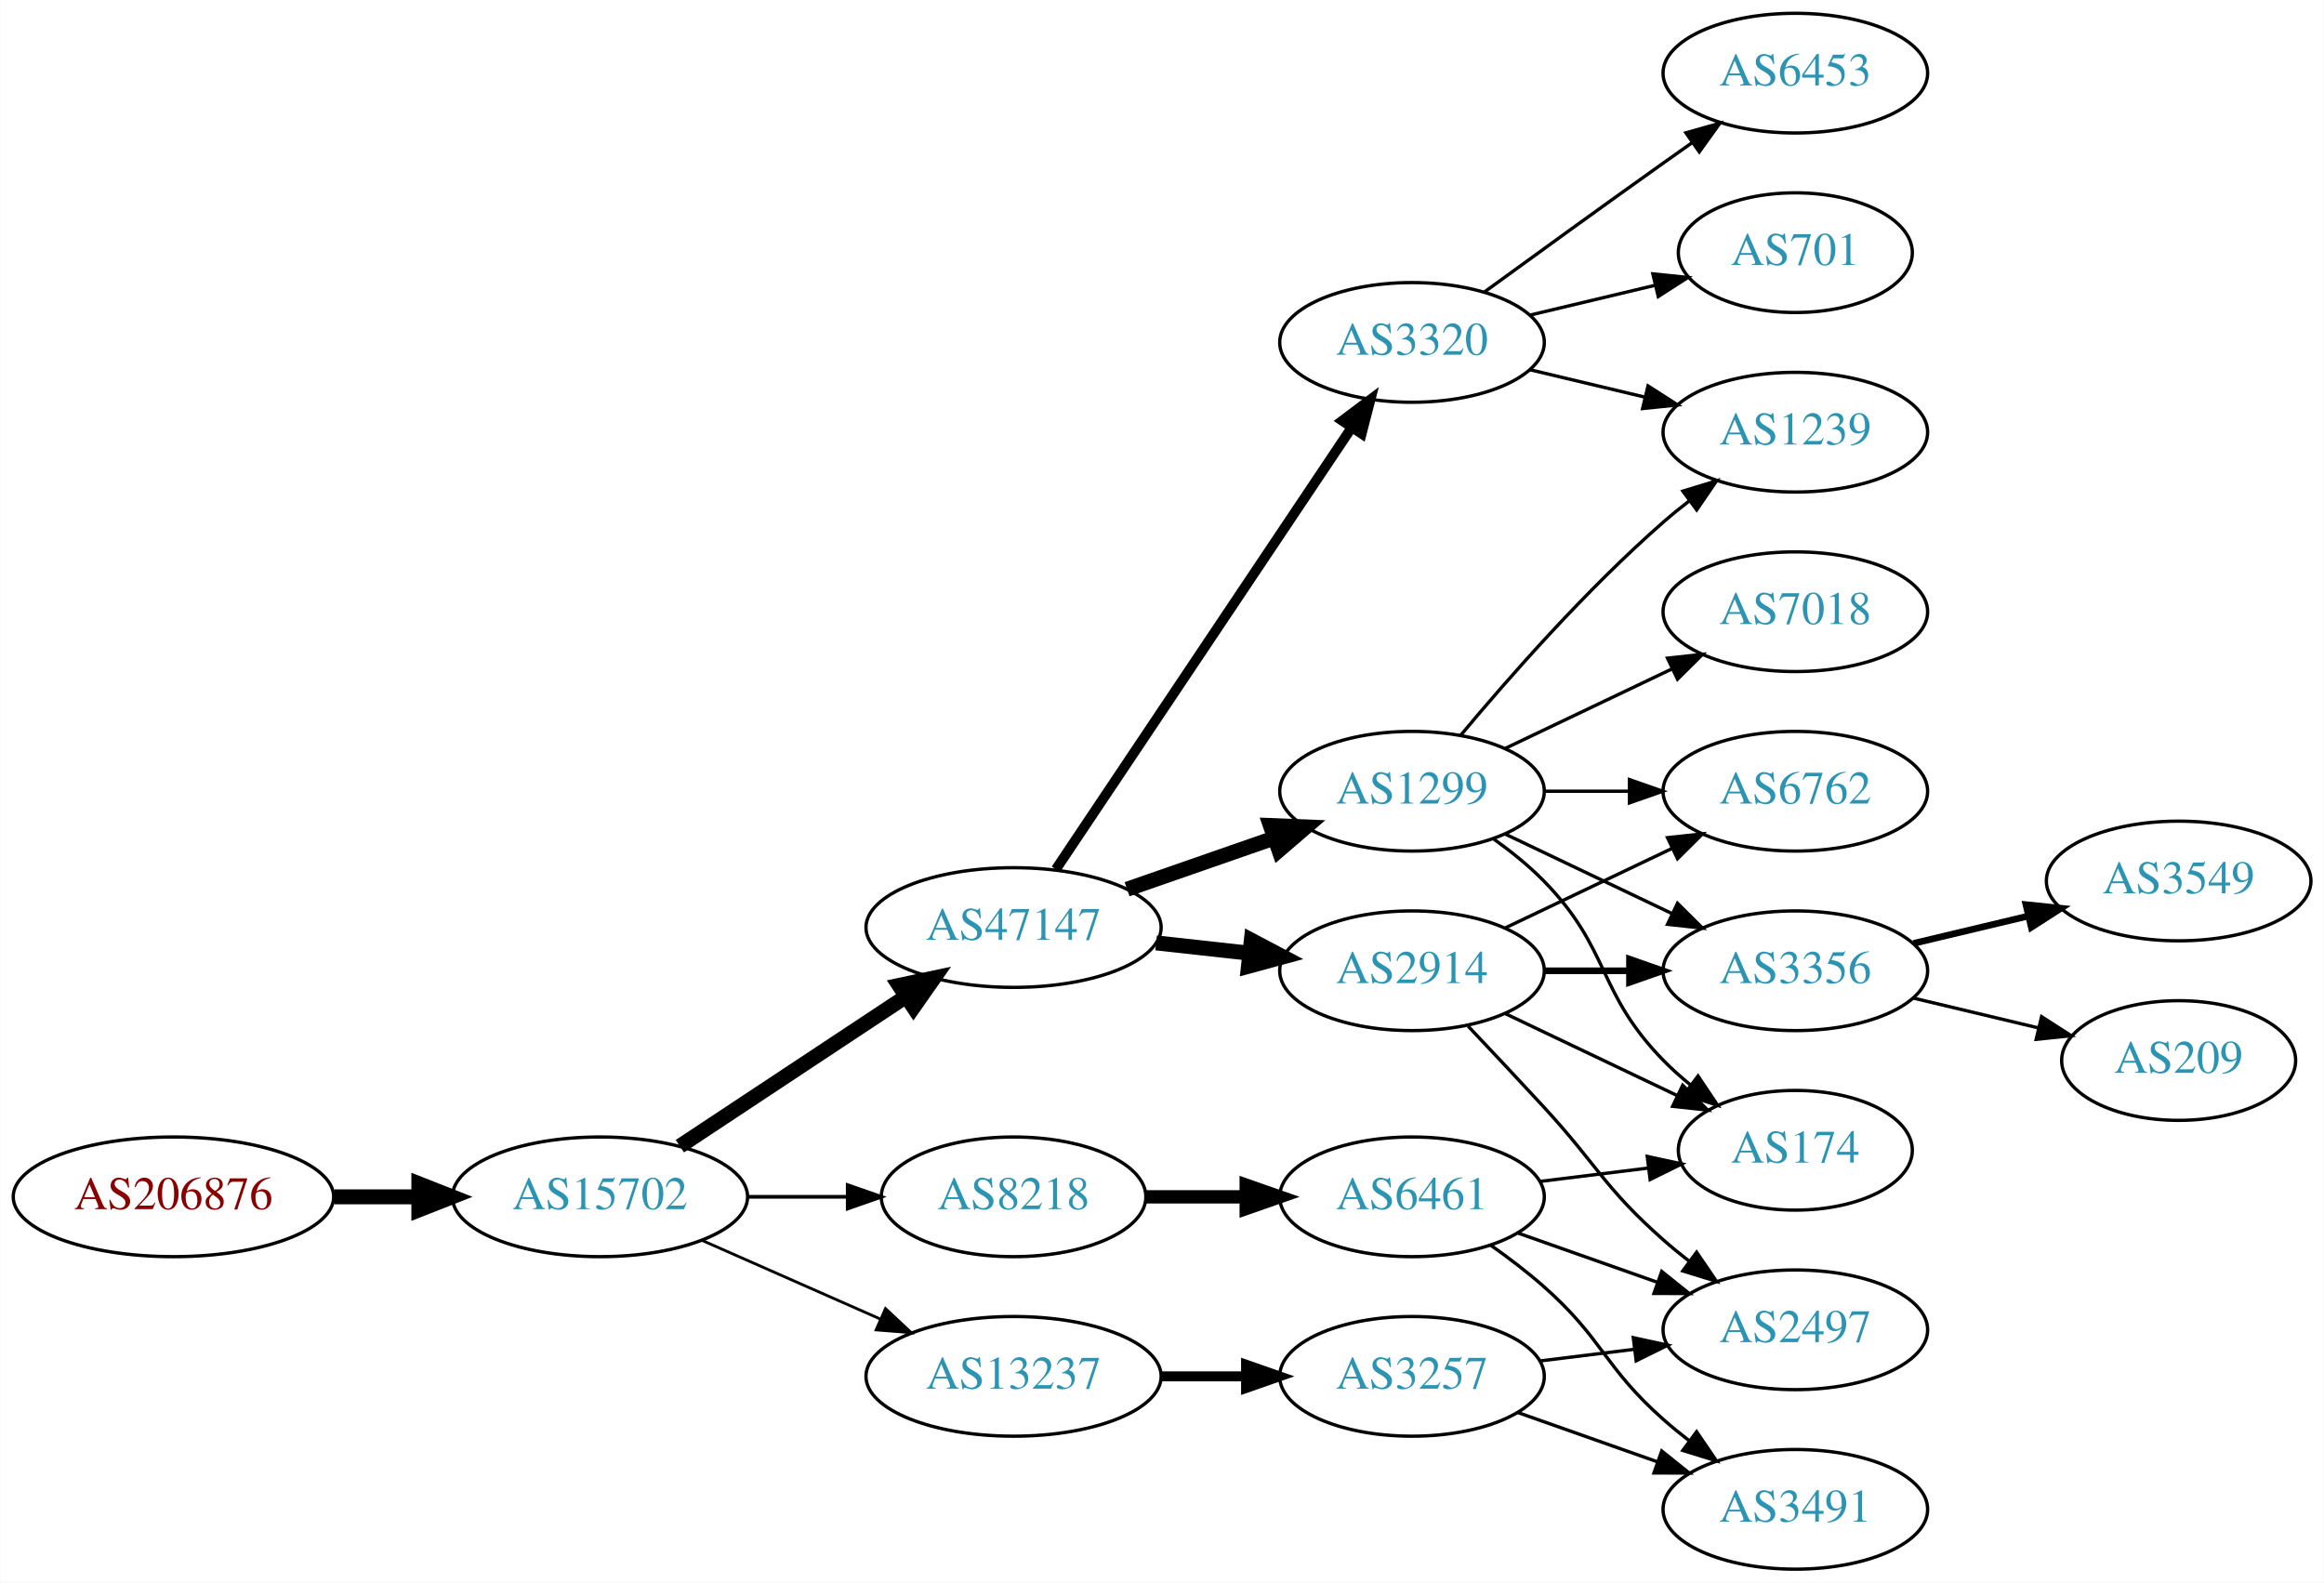
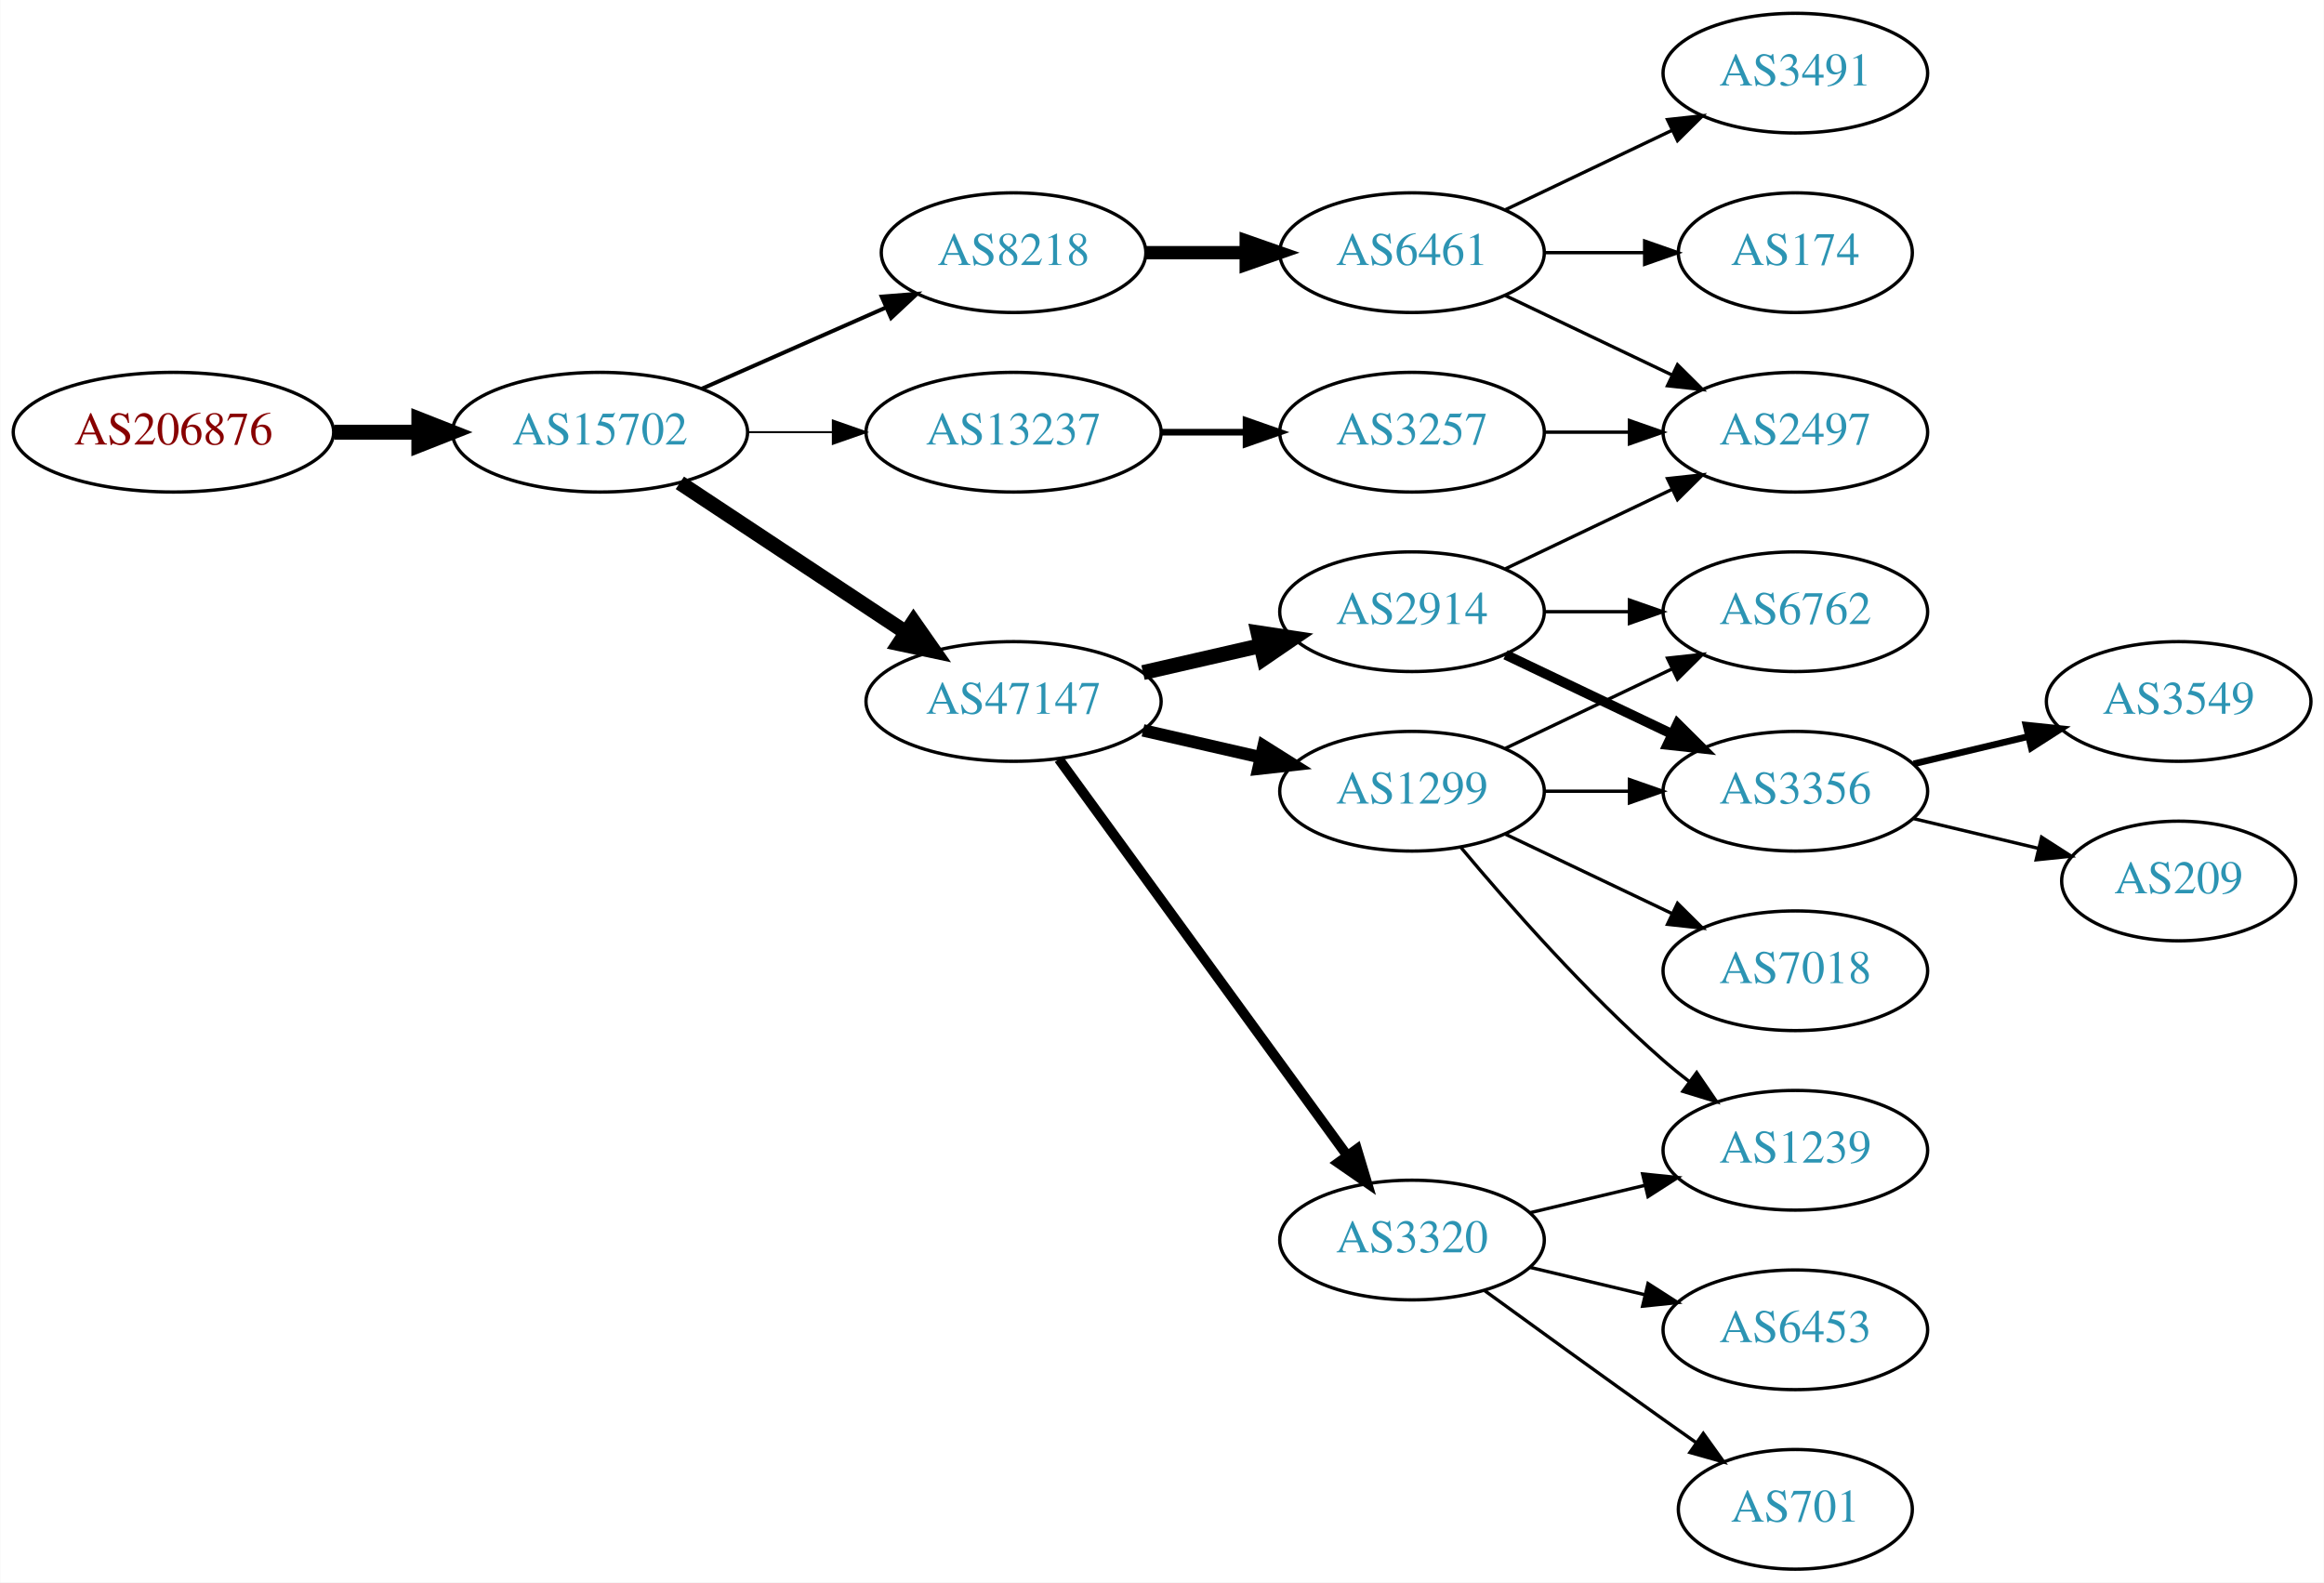
<svg xmlns="http://www.w3.org/2000/svg" xmlns:xlink="http://www.w3.org/1999/xlink" width="699pt" height="476pt" viewBox="0.00 0.00 698.85 476.00">
  <g id="graph0" class="graph" transform="scale(1 1) rotate(0) translate(4 472)">
    <polygon fill="white" stroke="none" points="-4,4 -4,-472 694.855,-472 694.855,4 -4,4" />
    <g id="node1" class="node">
      <g id="a_node1">
        <a xlink:href="/asn/206876" xlink:title="AS206876 ~ MeinSystem GmbH [AT]">
-           <ellipse fill="#ffffff" stroke="black" cx="48.096" cy="-112" rx="48.192" ry="18" />
-           <text text-anchor="middle" x="48.096" y="-108.3" font-family="Times,serif" font-size="14.00" fill="#880000">AS206876</text>
+           <ellipse fill="#ffffff" stroke="black" cx="48.096" cy="-342" rx="48.192" ry="18" />
+           <text text-anchor="middle" x="48.096" y="-338.3" font-family="Times,serif" font-size="14.00" fill="#880000">AS206876</text>
        </a>
      </g>
    </g>
    <g id="node2" class="node">
      <g id="a_node2">
        <a xlink:href="/asn/15702" xlink:title="AS15702 ~ Onstage Online GmbH [AT]">
-           <ellipse fill="#ffffff" stroke="black" cx="176.388" cy="-112" rx="44.393" ry="18" />
-           <text text-anchor="middle" x="176.388" y="-108.3" font-family="Times,serif" font-size="14.00" fill="#2c94b3">AS15702</text>
+           <ellipse fill="#ffffff" stroke="black" cx="176.388" cy="-342" rx="44.393" ry="18" />
+           <text text-anchor="middle" x="176.388" y="-338.3" font-family="Times,serif" font-size="14.00" fill="#2c94b3">AS15702</text>
        </a>
      </g>
    </g>
    <g id="edge1" class="edge">
-       <path fill="none" stroke="black" stroke-width="4.5" d="M96.481,-112C104.742,-112 113.386,-112 121.799,-112" />
-       <polygon fill="black" stroke="black" stroke-width="4.5" points="121.904,-115.938 131.904,-112 121.904,-108.063 121.904,-115.938" />
+       <path fill="none" stroke="black" stroke-width="4.5" d="M96.481,-342C104.742,-342 113.386,-342 121.799,-342" />
+       <polygon fill="black" stroke="black" stroke-width="4.5" points="121.904,-345.938 131.904,-342 121.904,-338.063 121.904,-345.938" />
    </g>
    <g id="node3" class="node">
      <g id="a_node3">
        <a xlink:href="/asn/47147" xlink:title="AS47147 ~ ANEXIA Internetdienstleistungs GmbH [AT]">
-           <ellipse fill="#ffffff" stroke="black" cx="300.78" cy="-193" rx="44.393" ry="18" />
-           <text text-anchor="middle" x="300.78" y="-189.3" font-family="Times,serif" font-size="14.00" fill="#2c94b3">AS47147</text>
+           <ellipse fill="#ffffff" stroke="black" cx="300.78" cy="-261" rx="44.393" ry="18" />
+           <text text-anchor="middle" x="300.78" y="-257.3" font-family="Times,serif" font-size="14.00" fill="#2c94b3">AS47147</text>
        </a>
      </g>
    </g>
    <g id="edge2" class="edge">
-       <path fill="none" stroke="black" stroke-width="4.5" d="M200.409,-127.235C219.641,-139.963 247.248,-158.234 268.485,-172.289" />
-       <polygon fill="black" stroke="black" stroke-width="4.5" points="266.35,-175.597 276.862,-177.833 270.696,-169.03 266.35,-175.597" />
+       <path fill="none" stroke="black" stroke-width="4.5" d="M200.409,-326.765C219.641,-314.037 247.248,-295.766 268.485,-281.711" />
+       <polygon fill="black" stroke="black" stroke-width="4.5" points="270.696,-284.97 276.862,-276.167 266.35,-278.403 270.696,-284.97" />
    </g>
    <g id="node4" class="node">
      <g id="a_node4">
-         <a xlink:href="/asn/8218" xlink:title="AS8218 ~ legacy Neotelecoms [FR]">
-           <ellipse fill="#ffffff" stroke="black" cx="300.78" cy="-112" rx="39.794" ry="18" />
-           <text text-anchor="middle" x="300.78" y="-108.3" font-family="Times,serif" font-size="14.00" fill="#2c94b3">AS8218</text>
+         <a xlink:href="/asn/13237" xlink:title="AS13237 ~ European Backbone of AS13237 [DE]">
+           <ellipse fill="#ffffff" stroke="black" cx="300.78" cy="-342" rx="44.393" ry="18" />
+           <text text-anchor="middle" x="300.78" y="-338.3" font-family="Times,serif" font-size="14.00" fill="#2c94b3">AS13237</text>
        </a>
      </g>
    </g>
    <g id="edge3" class="edge">
-       <path fill="none" stroke="black" stroke-width="1.125" d="M220.883,-112C230.572,-112 240.909,-112 250.802,-112" />
-       <polygon fill="black" stroke="black" stroke-width="1.125" points="250.904,-115.5 260.904,-112 250.904,-108.5 250.904,-115.5" />
+       <path fill="none" stroke="black" stroke-width="0.6" d="M220.883,-342C229.089,-342 237.761,-342 246.233,-342" />
+       <polygon fill="black" stroke="black" stroke-width="0.6" points="246.424,-345.5 256.424,-342 246.424,-338.5 246.424,-345.5" />
    </g>
    <g id="node5" class="node">
      <g id="a_node5">
-         <a xlink:href="/asn/13237" xlink:title="AS13237 ~ European Backbone of AS13237 [DE]">
-           <ellipse fill="#ffffff" stroke="black" cx="300.78" cy="-58" rx="44.393" ry="18" />
-           <text text-anchor="middle" x="300.78" y="-54.3" font-family="Times,serif" font-size="14.00" fill="#2c94b3">AS13237</text>
+         <a xlink:href="/asn/8218" xlink:title="AS8218 ~ legacy Neotelecoms [FR]">
+           <ellipse fill="#ffffff" stroke="black" cx="300.78" cy="-396" rx="39.794" ry="18" />
+           <text text-anchor="middle" x="300.78" y="-392.3" font-family="Times,serif" font-size="14.00" fill="#2c94b3">AS8218</text>
        </a>
      </g>
    </g>
    <g id="edge4" class="edge">
-       <path fill="none" stroke="black" stroke-width="0.844" d="M207.015,-98.928C223.132,-91.817 243.272,-82.931 260.664,-75.258" />
-       <polygon fill="black" stroke="black" stroke-width="0.844" points="262.264,-78.377 270.001,-71.139 259.439,-71.973 262.264,-78.377" />
+       <path fill="none" stroke="black" stroke-width="1.2" d="M207.015,-355.072C223.61,-362.393 244.469,-371.597 262.203,-379.421" />
+       <polygon fill="black" stroke="black" stroke-width="1.2" points="261.124,-382.77 271.686,-383.605 263.95,-376.366 261.124,-382.77" />
    </g>
    <g id="node6" class="node">
      <g id="a_node6">
+         <a xlink:href="/asn/2914" xlink:title="AS2914 ~ NTT America, Inc. [US]">
+           <ellipse fill="#ffffff" stroke="black" cx="420.622" cy="-288" rx="39.794" ry="18" />
+           <text text-anchor="middle" x="420.622" y="-284.3" font-family="Times,serif" font-size="14.00" fill="#2c94b3">AS2914</text>
+         </a>
+       </g>
+     </g>
+     <g id="edge5" class="edge">
+       <path fill="none" stroke="black" stroke-width="4.5" d="M339.714,-269.692C350.955,-272.267 363.368,-275.111 374.991,-277.774" />
+       <polygon fill="black" stroke="black" stroke-width="4.5" points="374.326,-281.661 384.953,-280.057 376.085,-273.985 374.326,-281.661" />
+     </g>
+     <g id="node7" class="node">
+       <g id="a_node7">
        <a xlink:href="/asn/1299" xlink:title="AS1299 ~ Telia Carrier [EU]">
          <ellipse fill="#ffffff" stroke="black" cx="420.622" cy="-234" rx="39.794" ry="18" />
          <text text-anchor="middle" x="420.622" y="-230.3" font-family="Times,serif" font-size="14.00" fill="#2c94b3">AS1299</text>
        </a>
      </g>
    </g>
-     <g id="edge5" class="edge">
-       <path fill="none" stroke="black" stroke-width="4.5" d="M334.919,-204.53C348.636,-209.302 364.676,-214.883 379.085,-219.896" />
-       <polygon fill="black" stroke="black" stroke-width="4.5" points="378.013,-223.692 388.752,-223.26 380.601,-216.255 378.013,-223.692" />
-     </g>
-     <g id="node7" class="node">
-       <g id="a_node7">
-         <a xlink:href="/asn/2914" xlink:title="AS2914 ~ NTT America, Inc. [US]">
-           <ellipse fill="#ffffff" stroke="black" cx="420.622" cy="-180" rx="39.794" ry="18" />
-           <text text-anchor="middle" x="420.622" y="-176.3" font-family="Times,serif" font-size="14.00" fill="#2c94b3">AS2914</text>
-         </a>
-       </g>
-     </g>
    <g id="edge6" class="edge">
-       <path fill="none" stroke="black" stroke-width="4.5" d="M343.658,-188.38C352.695,-187.383 362.316,-186.322 371.567,-185.301" />
-       <polygon fill="black" stroke="black" stroke-width="4.5" points="372.296,-189.182 381.804,-184.172 371.433,-181.355 372.296,-189.182" />
+       <path fill="none" stroke="black" stroke-width="3.75" d="M339.714,-252.308C350.955,-249.733 363.368,-246.889 374.991,-244.226" />
+       <polygon fill="black" stroke="black" stroke-width="3.75" points="375.987,-247.588 384.953,-241.943 374.424,-240.765 375.987,-247.588" />
    </g>
    <g id="node8" class="node">
      <g id="a_node8">
        <a xlink:href="/asn/3320" xlink:title="AS3320 ~ DTAG [DE]">
-           <ellipse fill="#ffffff" stroke="black" cx="420.622" cy="-369" rx="39.794" ry="18" />
-           <text text-anchor="middle" x="420.622" y="-365.3" font-family="Times,serif" font-size="14.00" fill="#2c94b3">AS3320</text>
+           <ellipse fill="#ffffff" stroke="black" cx="420.622" cy="-99" rx="39.794" ry="18" />
+           <text text-anchor="middle" x="420.622" y="-95.3" font-family="Times,serif" font-size="14.00" fill="#2c94b3">AS3320</text>
        </a>
      </g>
    </g>
    <g id="edge7" class="edge">
-       <path fill="none" stroke="black" stroke-width="3" d="M313.51,-210.519C334.387,-241.699 378.075,-306.948 402.378,-343.245" />
-       <polygon fill="black" stroke="black" stroke-width="3" points="399.642,-345.449 408.114,-351.811 405.458,-341.555 399.642,-345.449" />
+       <path fill="none" stroke="black" stroke-width="3" d="M314.391,-243.663C335.212,-215.04 376.874,-157.767 401.063,-124.514" />
+       <polygon fill="black" stroke="black" stroke-width="3" points="404.05,-126.358 407.102,-116.212 398.389,-122.24 404.05,-126.358" />
+     </g>
+     <g id="node9" class="node">
+       <g id="a_node9">
+         <a xlink:href="/asn/3257" xlink:title="AS3257 ~ GTT [DE]">
+           <ellipse fill="#ffffff" stroke="black" cx="420.622" cy="-342" rx="39.794" ry="18" />
+           <text text-anchor="middle" x="420.622" y="-338.3" font-family="Times,serif" font-size="14.00" fill="#2c94b3">AS3257</text>
+         </a>
+       </g>
+     </g>
+     <g id="edge8" class="edge">
+       <path fill="none" stroke="black" stroke-width="2" d="M344.991,-342C353.303,-342 362.066,-342 370.548,-342" />
+       <polygon fill="black" stroke="black" stroke-width="2" points="370.707,-345.5 380.707,-342 370.707,-338.5 370.707,-345.5" />
+     </g>
+     <g id="node11" class="node">
+       <g id="a_node11">
+         <a xlink:href="/asn/6461" xlink:title="AS6461 ~ Zayo Bandwidth [US]">
+           <ellipse fill="#ffffff" stroke="black" cx="420.622" cy="-396" rx="39.794" ry="18" />
+           <text text-anchor="middle" x="420.622" y="-392.3" font-family="Times,serif" font-size="14.00" fill="#2c94b3">AS6461</text>
+         </a>
+       </g>
+     </g>
+     <g id="edge10" class="edge">
+       <path fill="none" stroke="black" stroke-width="4" d="M340.692,-396C350.246,-396 360.595,-396 370.558,-396" />
+       <polygon fill="black" stroke="black" stroke-width="4" points="370.751,-399.5 380.75,-396 370.75,-392.5 370.751,-399.5" />
+     </g>
+     <g id="node10" class="node">
+       <g id="a_node10">
+         <a xlink:href="/asn/2497" xlink:title="AS2497 ~ Internet Initiative Japan Inc. [JP]">
+           <ellipse fill="#ffffff" stroke="black" cx="535.915" cy="-342" rx="39.794" ry="18" />
+           <text text-anchor="middle" x="535.915" y="-338.3" font-family="Times,serif" font-size="14.00" fill="#2c94b3">AS2497</text>
+         </a>
+       </g>
+     </g>
+     <g id="edge14" class="edge">
+       <path fill="none" stroke="black" d="M448.759,-300.934C463.753,-308.081 482.574,-317.052 498.797,-324.785" />
+       <polygon fill="black" stroke="black" points="497.467,-328.028 508,-329.171 500.479,-321.709 497.467,-328.028" />
+     </g>
+     <g id="node14" class="node">
+       <g id="a_node14">
+         <a xlink:href="/asn/6762" xlink:title="AS6762 ~ TELECOM ITALIA SPARKLE S.p.A. [IT]">
+           <ellipse fill="#ffffff" stroke="black" cx="535.915" cy="-288" rx="39.794" ry="18" />
+           <text text-anchor="middle" x="535.915" y="-284.3" font-family="Times,serif" font-size="14.00" fill="#2c94b3">AS6762</text>
+         </a>
+       </g>
+     </g>
+     <g id="edge15" class="edge">
+       <path fill="none" stroke="black" d="M460.294,-288C468.497,-288 477.261,-288 485.794,-288" />
+       <polygon fill="black" stroke="black" points="486.033,-291.5 496.033,-288 486.033,-284.5 486.033,-291.5" />
+     </g>
+     <g id="node15" class="node">
+       <g id="a_node15">
+         <a xlink:href="/asn/3356" xlink:title="AS3356 ~ Level 3 Parent, LLC [US]">
+           <ellipse fill="#ffffff" stroke="black" cx="535.915" cy="-234" rx="39.794" ry="18" />
+           <text text-anchor="middle" x="535.915" y="-230.3" font-family="Times,serif" font-size="14.00" fill="#2c94b3">AS3356</text>
+         </a>
+       </g>
+     </g>
+     <g id="edge16" class="edge">
+       <path fill="none" stroke="black" stroke-width="3" d="M448.759,-275.066C463.753,-267.919 482.574,-258.948 498.797,-251.215" />
+       <polygon fill="black" stroke="black" stroke-width="3" points="500.479,-254.291 508,-246.829 497.467,-247.972 500.479,-254.291" />
+     </g>
+     <g id="edge18" class="edge">
+       <path fill="none" stroke="black" d="M448.759,-246.934C463.753,-254.081 482.574,-263.052 498.797,-270.785" />
+       <polygon fill="black" stroke="black" points="497.467,-274.028 508,-275.171 500.479,-267.709 497.467,-274.028" />
+     </g>
+     <g id="edge19" class="edge">
+       <path fill="none" stroke="black" d="M460.294,-234C468.497,-234 477.261,-234 485.794,-234" />
+       <polygon fill="black" stroke="black" points="486.033,-237.5 496.033,-234 486.033,-230.5 486.033,-237.5" />
+     </g>
+     <g id="node16" class="node">
+       <g id="a_node16">
+         <a xlink:href="/asn/1239" xlink:title="AS1239 ~ Sprint [US]">
+           <ellipse fill="#ffffff" stroke="black" cx="535.915" cy="-126" rx="39.794" ry="18" />
+           <text text-anchor="middle" x="535.915" y="-122.3" font-family="Times,serif" font-size="14.00" fill="#2c94b3">AS1239</text>
+         </a>
+       </g>
+     </g>
+     <g id="edge17" class="edge">
+       <path fill="none" stroke="black" d="M435.252,-217.183C449.535,-200.071 473.081,-173.255 496.269,-153 498.734,-150.846 501.373,-148.706 504.07,-146.628" />
+       <polygon fill="black" stroke="black" points="506.244,-149.375 512.225,-140.63 502.095,-143.736 506.244,-149.375" />
    </g>
    <g id="node17" class="node">
      <g id="a_node17">
-         <a xlink:href="/asn/6461" xlink:title="AS6461 ~ Zayo Bandwidth [US]">
-           <ellipse fill="#ffffff" stroke="black" cx="420.622" cy="-112" rx="39.794" ry="18" />
-           <text text-anchor="middle" x="420.622" y="-108.3" font-family="Times,serif" font-size="14.00" fill="#2c94b3">AS6461</text>
-         </a>
-       </g>
-     </g>
-     <g id="edge19" class="edge">
-       <path fill="none" stroke="black" stroke-width="4" d="M340.692,-112C350.246,-112 360.595,-112 370.558,-112" />
-       <polygon fill="black" stroke="black" stroke-width="4" points="370.751,-115.5 380.75,-112 370.75,-108.5 370.751,-115.5" />
+         <a xlink:href="/asn/7018" xlink:title="AS7018 ~ AT&amp;T Services, Inc. [US]">
+           <ellipse fill="#ffffff" stroke="black" cx="535.915" cy="-180" rx="39.794" ry="18" />
+           <text text-anchor="middle" x="535.915" y="-176.3" font-family="Times,serif" font-size="14.00" fill="#2c94b3">AS7018</text>
+         </a>
+       </g>
+     </g>
+     <g id="edge20" class="edge">
+       <path fill="none" stroke="black" d="M448.759,-221.066C463.753,-213.919 482.574,-204.948 498.797,-197.215" />
+       <polygon fill="black" stroke="black" points="500.479,-200.291 508,-192.829 497.467,-193.972 500.479,-200.291" />
+     </g>
+     <g id="edge25" class="edge">
+       <path fill="none" stroke="black" d="M456.229,-107.248C467.101,-109.838 479.255,-112.735 490.698,-115.462" />
+       <polygon fill="black" stroke="black" points="489.981,-118.889 500.52,-117.803 491.604,-112.08 489.981,-118.889" />
+     </g>
+     <g id="node20" class="node">
+       <g id="a_node20">
+         <a xlink:href="/asn/6453" xlink:title="AS6453 ~ TATA COMMUNICATIONS (AMERICA) INC [US]">
+           <ellipse fill="#ffffff" stroke="black" cx="535.915" cy="-72" rx="39.794" ry="18" />
+           <text text-anchor="middle" x="535.915" y="-68.3" font-family="Times,serif" font-size="14.00" fill="#2c94b3">AS6453</text>
+         </a>
+       </g>
+     </g>
+     <g id="edge23" class="edge">
+       <path fill="none" stroke="black" d="M456.229,-90.752C467.101,-88.162 479.255,-85.265 490.698,-82.538" />
+       <polygon fill="black" stroke="black" points="491.604,-85.92 500.52,-80.197 489.981,-79.111 491.604,-85.92" />
    </g>
    <g id="node21" class="node">
      <g id="a_node21">
-         <a xlink:href="/asn/3257" xlink:title="AS3257 ~ GTT [DE]">
-           <ellipse fill="#ffffff" stroke="black" cx="420.622" cy="-58" rx="39.794" ry="18" />
-           <text text-anchor="middle" x="420.622" y="-54.3" font-family="Times,serif" font-size="14.00" fill="#2c94b3">AS3257</text>
-         </a>
-       </g>
-     </g>
-     <g id="edge26" class="edge">
-       <path fill="none" stroke="black" stroke-width="3" d="M344.991,-58C353.303,-58 362.066,-58 370.548,-58" />
-       <polygon fill="black" stroke="black" stroke-width="3" points="370.707,-61.5 380.707,-58 370.707,-54.5 370.707,-61.5" />
-     </g>
-     <g id="node9" class="node">
-       <g id="a_node9">
-         <a xlink:href="/asn/7018" xlink:title="AS7018 ~ AT&amp;T Services, Inc. [US]">
-           <ellipse fill="#ffffff" stroke="black" cx="535.915" cy="-288" rx="39.794" ry="18" />
-           <text text-anchor="middle" x="535.915" y="-284.3" font-family="Times,serif" font-size="14.00" fill="#2c94b3">AS7018</text>
-         </a>
-       </g>
-     </g>
-     <g id="edge8" class="edge">
-       <path fill="none" stroke="black" d="M448.759,-246.934C463.753,-254.081 482.574,-263.052 498.797,-270.785" />
-       <polygon fill="black" stroke="black" points="497.467,-274.028 508,-275.171 500.479,-267.709 497.467,-274.028" />
-     </g>
-     <g id="node10" class="node">
-       <g id="a_node10">
-         <a xlink:href="/asn/3356" xlink:title="AS3356 ~ Level 3 Parent, LLC [US]">
-           <ellipse fill="#ffffff" stroke="black" cx="535.915" cy="-180" rx="39.794" ry="18" />
-           <text text-anchor="middle" x="535.915" y="-176.3" font-family="Times,serif" font-size="14.00" fill="#2c94b3">AS3356</text>
-         </a>
-       </g>
+         <a xlink:href="/asn/701" xlink:title="AS701 ~ UUNET [US]">
+           <ellipse fill="#ffffff" stroke="black" cx="535.915" cy="-18" rx="35.194" ry="18" />
+           <text text-anchor="middle" x="535.915" y="-14.3" font-family="Times,serif" font-size="14.00" fill="#2c94b3">AS701</text>
+         </a>
+       </g>
+     </g>
+     <g id="edge24" class="edge">
+       <path fill="none" stroke="black" d="M442.471,-83.778C457.404,-72.909 478.018,-57.975 496.269,-45 499.479,-42.718 502.848,-40.339 506.203,-37.982" />
+       <polygon fill="black" stroke="black" points="508.231,-40.834 514.413,-32.23 504.215,-35.101 508.231,-40.834" />
    </g>
    <g id="edge9" class="edge">
-       <path fill="none" stroke="black" d="M448.759,-221.066C463.753,-213.919 482.574,-204.948 498.797,-197.215" />
-       <polygon fill="black" stroke="black" points="500.479,-200.291 508,-192.829 497.467,-193.972 500.479,-200.291" />
-     </g>
-     <g id="node11" class="node">
-       <g id="a_node11">
-         <a xlink:href="/asn/1239" xlink:title="AS1239 ~ Sprint [US]">
-           <ellipse fill="#ffffff" stroke="black" cx="535.915" cy="-342" rx="39.794" ry="18" />
-           <text text-anchor="middle" x="535.915" y="-338.3" font-family="Times,serif" font-size="14.00" fill="#2c94b3">AS1239</text>
-         </a>
-       </g>
-     </g>
-     <g id="edge10" class="edge">
-       <path fill="none" stroke="black" d="M435.252,-250.817C449.535,-267.929 473.081,-294.745 496.269,-315 498.734,-317.154 501.373,-319.294 504.07,-321.372" />
-       <polygon fill="black" stroke="black" points="502.095,-324.264 512.225,-327.37 506.244,-318.625 502.095,-324.264" />
+       <path fill="none" stroke="black" d="M460.294,-342C468.497,-342 477.261,-342 485.794,-342" />
+       <polygon fill="black" stroke="black" points="486.033,-345.5 496.033,-342 486.033,-338.5 486.033,-345.5" />
+     </g>
+     <g id="edge13" class="edge">
+       <path fill="none" stroke="black" d="M448.759,-383.066C463.753,-375.919 482.574,-366.948 498.797,-359.215" />
+       <polygon fill="black" stroke="black" points="500.479,-362.291 508,-354.829 497.467,-355.972 500.479,-362.291" />
    </g>
    <g id="node12" class="node">
      <g id="a_node12">
-         <a xlink:href="/asn/174" xlink:title="AS174 ~ Cogent Communications [US]">
-           <ellipse fill="#ffffff" stroke="black" cx="535.915" cy="-126" rx="35.194" ry="18" />
-           <text text-anchor="middle" x="535.915" y="-122.3" font-family="Times,serif" font-size="14.00" fill="#2c94b3">AS174</text>
+         <a xlink:href="/asn/3491" xlink:title="AS3491 ~ PCCW Global, Inc. [US]">
+           <ellipse fill="#ffffff" stroke="black" cx="535.915" cy="-450" rx="39.794" ry="18" />
+           <text text-anchor="middle" x="535.915" y="-446.3" font-family="Times,serif" font-size="14.00" fill="#2c94b3">AS3491</text>
        </a>
      </g>
    </g>
    <g id="edge11" class="edge">
-       <path fill="none" stroke="black" d="M445.216,-219.611C450.472,-215.852 455.804,-211.563 460.269,-207 480.441,-186.383 476.096,-173.617 496.269,-153 498.748,-150.466 501.495,-148.017 504.347,-145.696" />
-       <polygon fill="black" stroke="black" points="506.65,-148.343 512.532,-139.532 502.439,-142.752 506.65,-148.343" />
+       <path fill="none" stroke="black" d="M448.759,-408.934C463.753,-416.081 482.574,-425.052 498.797,-432.785" />
+       <polygon fill="black" stroke="black" points="497.467,-436.028 508,-437.171 500.479,-429.709 497.467,-436.028" />
    </g>
    <g id="node13" class="node">
      <g id="a_node13">
-         <a xlink:href="/asn/6762" xlink:title="AS6762 ~ TELECOM ITALIA SPARKLE S.p.A. [IT]">
-           <ellipse fill="#ffffff" stroke="black" cx="535.915" cy="-234" rx="39.794" ry="18" />
-           <text text-anchor="middle" x="535.915" y="-230.3" font-family="Times,serif" font-size="14.00" fill="#2c94b3">AS6762</text>
+         <a xlink:href="/asn/174" xlink:title="AS174 ~ Cogent Communications [US]">
+           <ellipse fill="#ffffff" stroke="black" cx="535.915" cy="-396" rx="35.194" ry="18" />
+           <text text-anchor="middle" x="535.915" y="-392.3" font-family="Times,serif" font-size="14.00" fill="#2c94b3">AS174</text>
        </a>
      </g>
    </g>
    <g id="edge12" class="edge">
-       <path fill="none" stroke="black" d="M460.294,-234C468.497,-234 477.261,-234 485.794,-234" />
-       <polygon fill="black" stroke="black" points="486.033,-237.5 496.033,-234 486.033,-230.5 486.033,-237.5" />
-     </g>
-     <g id="edge13" class="edge">
-       <path fill="none" stroke="black" stroke-width="2" d="M460.294,-180C468.497,-180 477.261,-180 485.794,-180" />
-       <polygon fill="black" stroke="black" stroke-width="2" points="486.033,-183.5 496.033,-180 486.033,-176.5 486.033,-183.5" />
-     </g>
-     <g id="edge14" class="edge">
-       <path fill="none" stroke="black" d="M448.759,-167.066C464.19,-159.71 483.676,-150.423 500.211,-142.541" />
-       <polygon fill="black" stroke="black" points="502.032,-145.551 509.553,-138.089 499.02,-139.232 502.032,-145.551" />
-     </g>
-     <g id="edge16" class="edge">
-       <path fill="none" stroke="black" d="M448.759,-192.934C463.753,-200.081 482.574,-209.052 498.797,-216.785" />
-       <polygon fill="black" stroke="black" points="497.467,-220.028 508,-221.171 500.479,-213.709 497.467,-220.028" />
-     </g>
-     <g id="node14" class="node">
-       <g id="a_node14">
-         <a xlink:href="/asn/2497" xlink:title="AS2497 ~ Internet Initiative Japan Inc. [JP]">
-           <ellipse fill="#ffffff" stroke="black" cx="535.915" cy="-72" rx="39.794" ry="18" />
-           <text text-anchor="middle" x="535.915" y="-68.3" font-family="Times,serif" font-size="14.00" fill="#2c94b3">AS2497</text>
-         </a>
-       </g>
-     </g>
-     <g id="edge15" class="edge">
-       <path fill="none" stroke="black" d="M437.504,-163.325C444.522,-155.913 452.846,-147.058 460.269,-139 476.472,-121.408 478.349,-114.841 496.269,-99 498.722,-96.832 501.352,-94.682 504.043,-92.597" />
-       <polygon fill="black" stroke="black" points="506.219,-95.342 512.188,-86.589 502.063,-89.709 506.219,-95.342" />
-     </g>
-     <g id="edge21" class="edge">
-       <path fill="none" stroke="black" d="M456.229,-360.752C467.101,-358.162 479.255,-355.265 490.698,-352.538" />
-       <polygon fill="black" stroke="black" points="491.604,-355.92 500.52,-350.197 489.981,-349.111 491.604,-355.92" />
+       <path fill="none" stroke="black" d="M460.294,-396C470,-396 480.491,-396 490.453,-396" />
+       <polygon fill="black" stroke="black" points="490.59,-399.5 500.59,-396 490.59,-392.5 490.59,-399.5" />
    </g>
    <g id="node18" class="node">
      <g id="a_node18">
-         <a xlink:href="/asn/6453" xlink:title="AS6453 ~ TATA COMMUNICATIONS (AMERICA) INC [US]">
-           <ellipse fill="#ffffff" stroke="black" cx="535.915" cy="-450" rx="39.794" ry="18" />
-           <text text-anchor="middle" x="535.915" y="-446.3" font-family="Times,serif" font-size="14.00" fill="#2c94b3">AS6453</text>
-         </a>
-       </g>
-     </g>
-     <g id="edge20" class="edge">
-       <path fill="none" stroke="black" d="M442.471,-384.222C457.404,-395.091 478.018,-410.025 496.269,-423 499.089,-425.005 502.032,-427.085 504.98,-429.159" />
-       <polygon fill="black" stroke="black" points="503.008,-432.05 513.205,-434.926 507.026,-426.319 503.008,-432.05" />
+         <a xlink:href="/asn/3549" xlink:title="AS3549 ~ Level 3 Parent, LLC [US]">
+           <ellipse fill="#ffffff" stroke="black" cx="651.208" cy="-261" rx="39.794" ry="18" />
+           <text text-anchor="middle" x="651.208" y="-257.3" font-family="Times,serif" font-size="14.00" fill="#2c94b3">AS3549</text>
+         </a>
+       </g>
+     </g>
+     <g id="edge21" class="edge">
+       <path fill="none" stroke="black" stroke-width="2" d="M571.522,-242.248C582.394,-244.838 594.548,-247.735 605.991,-250.462" />
+       <polygon fill="black" stroke="black" stroke-width="2" points="605.274,-253.889 615.813,-252.803 606.897,-247.08 605.274,-253.889" />
    </g>
    <g id="node19" class="node">
      <g id="a_node19">
-         <a xlink:href="/asn/701" xlink:title="AS701 ~ UUNET [US]">
-           <ellipse fill="#ffffff" stroke="black" cx="535.915" cy="-396" rx="35.194" ry="18" />
-           <text text-anchor="middle" x="535.915" y="-392.3" font-family="Times,serif" font-size="14.00" fill="#2c94b3">AS701</text>
+         <a xlink:href="/asn/209" xlink:title="AS209 ~ CenturyLink Communications, LLC [US]">
+           <ellipse fill="#ffffff" stroke="black" cx="651.208" cy="-207" rx="35.194" ry="18" />
+           <text text-anchor="middle" x="651.208" y="-203.3" font-family="Times,serif" font-size="14.00" fill="#2c94b3">AS209</text>
        </a>
      </g>
    </g>
    <g id="edge22" class="edge">
-       <path fill="none" stroke="black" d="M456.229,-377.248C468.024,-380.058 481.329,-383.229 493.596,-386.153" />
-       <polygon fill="black" stroke="black" points="493.062,-389.624 503.601,-388.537 494.685,-382.814 493.062,-389.624" />
-     </g>
-     <g id="node15" class="node">
-       <g id="a_node15">
-         <a xlink:href="/asn/3549" xlink:title="AS3549 ~ Level 3 Parent, LLC [US]">
-           <ellipse fill="#ffffff" stroke="black" cx="651.208" cy="-207" rx="39.794" ry="18" />
-           <text text-anchor="middle" x="651.208" y="-203.3" font-family="Times,serif" font-size="14.00" fill="#2c94b3">AS3549</text>
-         </a>
-       </g>
-     </g>
-     <g id="edge17" class="edge">
-       <path fill="none" stroke="black" stroke-width="2" d="M571.522,-188.248C582.394,-190.838 594.548,-193.735 605.991,-196.462" />
-       <polygon fill="black" stroke="black" stroke-width="2" points="605.274,-199.889 615.813,-198.803 606.897,-193.08 605.274,-199.889" />
-     </g>
-     <g id="node16" class="node">
-       <g id="a_node16">
-         <a xlink:href="/asn/209" xlink:title="AS209 ~ CenturyLink Communications, LLC [US]">
-           <ellipse fill="#ffffff" stroke="black" cx="651.208" cy="-153" rx="35.194" ry="18" />
-           <text text-anchor="middle" x="651.208" y="-149.3" font-family="Times,serif" font-size="14.00" fill="#2c94b3">AS209</text>
-         </a>
-       </g>
-     </g>
-     <g id="edge18" class="edge">
-       <path fill="none" stroke="black" d="M571.522,-171.752C583.317,-168.942 596.622,-165.771 608.889,-162.847" />
-       <polygon fill="black" stroke="black" points="609.978,-166.186 618.894,-160.463 608.355,-159.376 609.978,-166.186" />
-     </g>
-     <g id="edge23" class="edge">
-       <path fill="none" stroke="black" d="M459.033,-116.623C469.485,-117.915 480.929,-119.329 491.688,-120.658" />
-       <polygon fill="black" stroke="black" points="491.384,-124.147 501.738,-121.9 492.243,-117.2 491.384,-124.147" />
-     </g>
-     <g id="edge25" class="edge">
-       <path fill="none" stroke="black" d="M452.58,-101.07C465.444,-96.528 480.549,-91.195 494.286,-86.345" />
-       <polygon fill="black" stroke="black" points="495.731,-89.547 503.995,-82.917 493.4,-82.946 495.731,-89.547" />
-     </g>
-     <g id="node20" class="node">
-       <g id="a_node20">
-         <a xlink:href="/asn/3491" xlink:title="AS3491 ~ PCCW Global, Inc. [US]">
-           <ellipse fill="#ffffff" stroke="black" cx="535.915" cy="-18" rx="39.794" ry="18" />
-           <text text-anchor="middle" x="535.915" y="-14.3" font-family="Times,serif" font-size="14.00" fill="#2c94b3">AS3491</text>
-         </a>
-       </g>
-     </g>
-     <g id="edge24" class="edge">
-       <path fill="none" stroke="black" d="M444.349,-97.411C449.749,-93.6 455.363,-89.337 460.269,-85 478.188,-69.159 478.349,-60.841 496.269,-45 498.722,-42.832 501.352,-40.682 504.043,-38.597" />
-       <polygon fill="black" stroke="black" points="506.219,-41.342 512.188,-32.589 502.063,-35.709 506.219,-41.342" />
-     </g>
-     <g id="edge28" class="edge">
-       <path fill="none" stroke="black" d="M459.033,-62.623C468.12,-63.746 477.958,-64.962 487.443,-66.134" />
-       <polygon fill="black" stroke="black" points="487.19,-69.629 497.544,-67.382 488.049,-62.682 487.19,-69.629" />
-     </g>
-     <g id="edge27" class="edge">
-       <path fill="none" stroke="black" d="M452.58,-47.07C465.444,-42.528 480.549,-37.195 494.286,-32.345" />
-       <polygon fill="black" stroke="black" points="495.731,-35.547 503.995,-28.917 493.4,-28.946 495.731,-35.547" />
+       <path fill="none" stroke="black" d="M571.522,-225.752C583.317,-222.942 596.622,-219.771 608.889,-216.847" />
+       <polygon fill="black" stroke="black" points="609.978,-220.186 618.894,-214.463 608.355,-213.376 609.978,-220.186" />
    </g>
  </g>
</svg>
